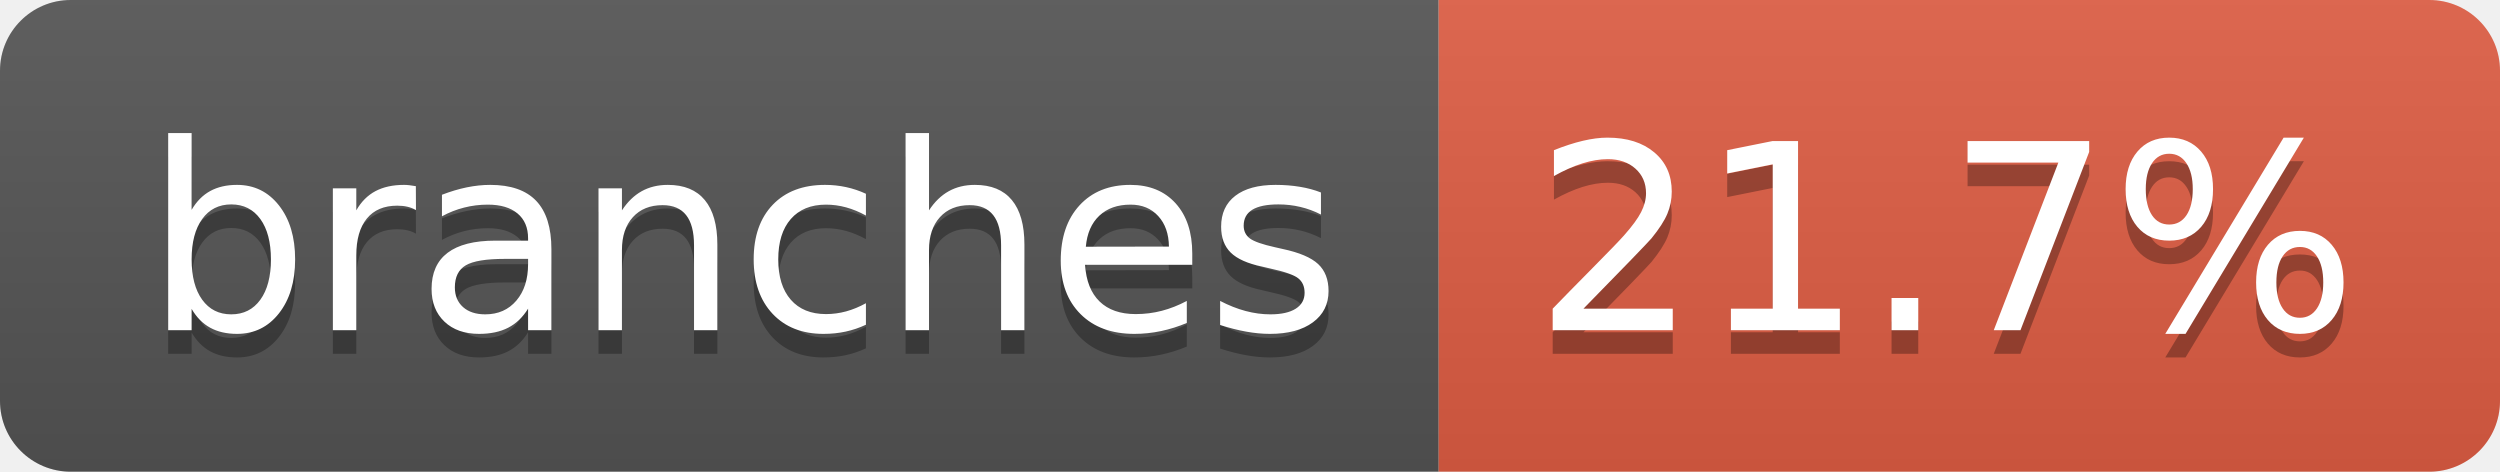
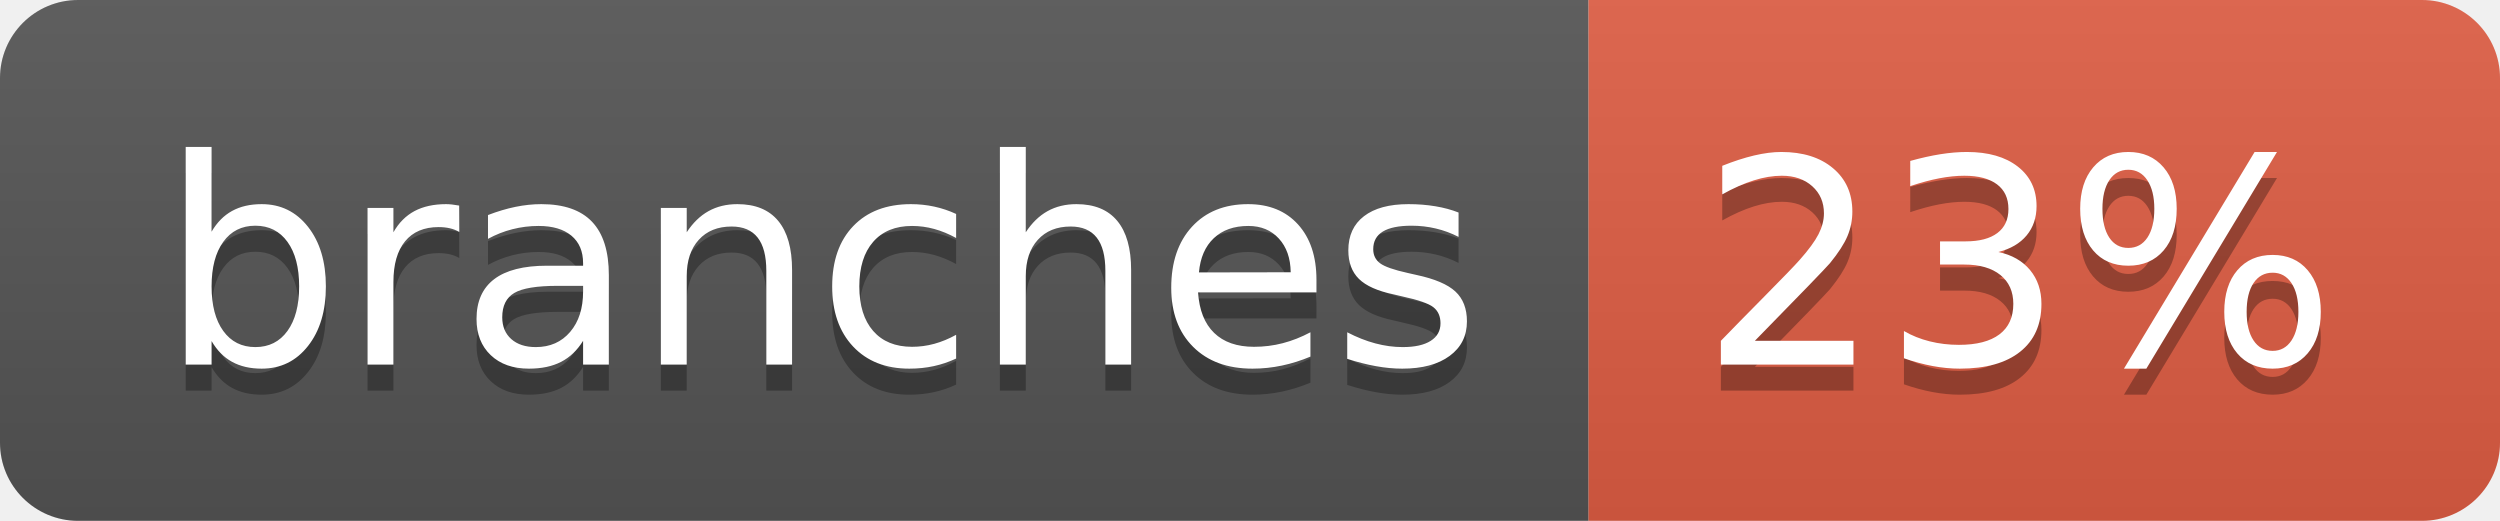
- <svg xmlns="http://www.w3.org/2000/svg" width="106" height="20" role="img" aria-label="branches: 21.7%">
+ <svg xmlns="http://www.w3.org/2000/svg" width="96" height="20" role="img" aria-label="branches: 23%">
  <linearGradient id="s" x2="0" y2="100%">
    <stop offset="0" stop-color="#bbb" stop-opacity=".1" />
    <stop offset="1" stop-opacity=".1" />
  </linearGradient>
  <clipPath id="r">
-     <rect width="106" height="20" rx="3" fill="#fff" />
+     <rect width="96" height="20" rx="3" fill="#fff" />
  </clipPath>
  <g clip-path="url(#r)">
    <rect width="61" height="20" fill="#555" />
-     <rect x="61" width="45" height="20" fill="#e05d44" />
-     <rect width="106" height="20" fill="url(#s)" />
+     <rect x="61" width="35" height="20" fill="#e05d44" />
+     <rect width="96" height="20" fill="url(#s)" />
  </g>
  <g fill="#fff" text-anchor="middle" font-family="Verdana,Geneva,DejaVu Sans,sans-serif" text-rendering="geometricPrecision" font-size="110">
    <text aria-hidden="true" x="315" y="150" fill="#010101" fill-opacity=".3" transform="scale(.1)" textLength="507">branches</text>
    <text x="315" y="140" transform="scale(.1)" fill="#fff" textLength="507">branches</text>
-     <text aria-hidden="true" x="825" y="150" fill="#010101" fill-opacity=".3" transform="scale(.1)" textLength="350">21.7%</text>
-     <text x="825" y="140" transform="scale(.1)" fill="#fff" textLength="350">21.7%</text>
+     <text aria-hidden="true" x="775" y="150" fill="#010101" fill-opacity=".3" transform="scale(.1)" textLength="245">23%</text>
+     <text x="775" y="140" transform="scale(.1)" fill="#fff" textLength="245">23%</text>
  </g>
</svg>
